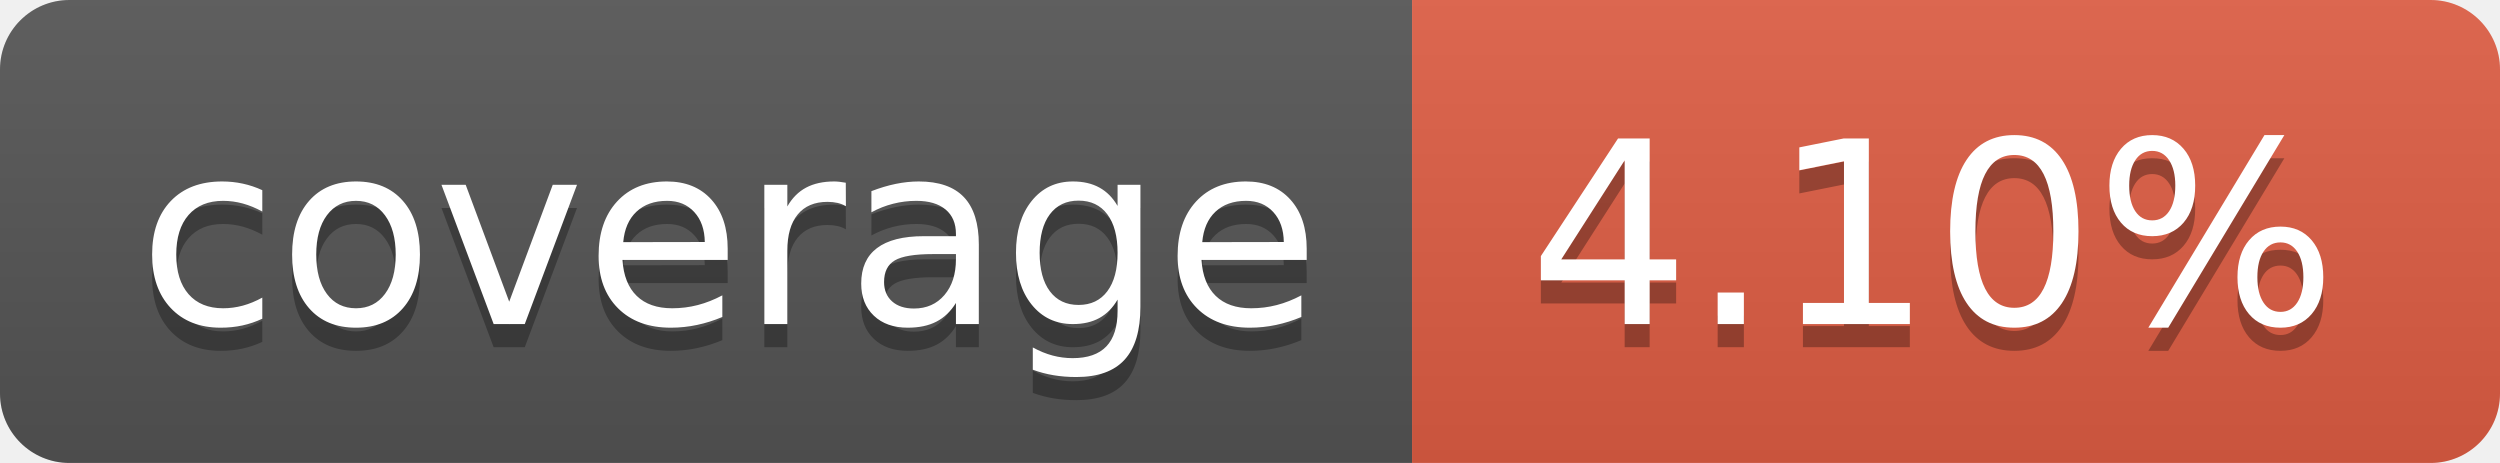
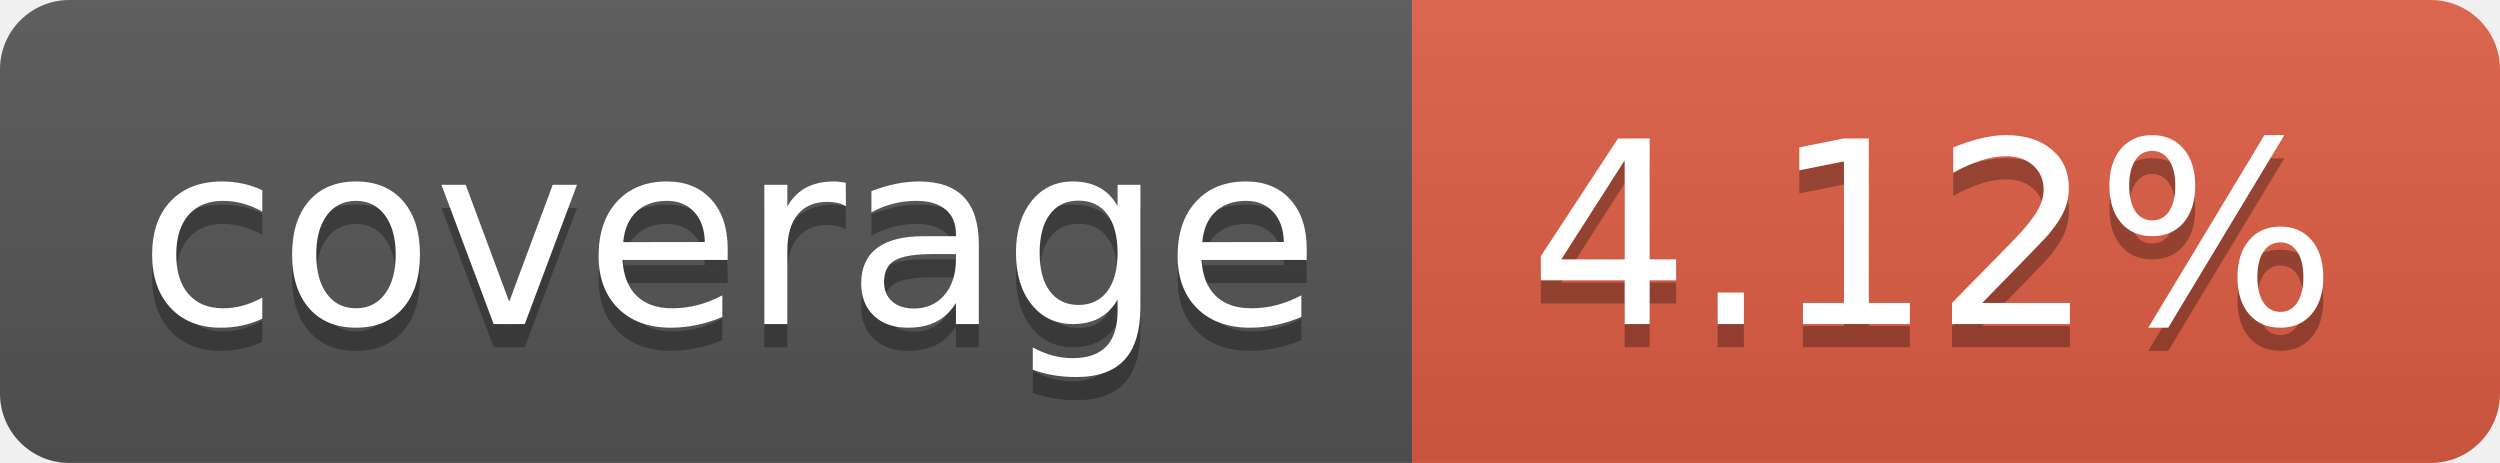
- <svg xmlns="http://www.w3.org/2000/svg" width="108" height="20" role="img" aria-label="coverage: 4.10%">
+ <svg xmlns="http://www.w3.org/2000/svg" width="108" height="20" role="img" aria-label="coverage: 4.12%">
  <linearGradient id="s" x2="0" y2="100%">
    <stop offset="0" stop-color="#bbb" stop-opacity=".1" />
    <stop offset="1" stop-opacity=".1" />
  </linearGradient>
  <clipPath id="r">
    <rect width="108" height="20" rx="3" fill="#fff" />
  </clipPath>
  <g clip-path="url(#r)">
    <rect width="61" height="20" fill="#555" />
    <rect x="61" width="47" height="20" fill="#e05d44" />
    <rect width="108" height="20" fill="url(#s)" />
  </g>
  <g fill="#fff" text-anchor="middle" font-family="Verdana,Geneva,DejaVu Sans,sans-serif" text-rendering="geometricPrecision" font-size="110">
    <text aria-hidden="true" x="315" y="150" fill="#010101" fill-opacity=".3" transform="scale(.1)" textLength="510">coverage</text>
    <text x="315" y="140" transform="scale(.1)" fill="#fff" textLength="510">coverage</text>
-     <text aria-hidden="true" x="835" y="150" fill="#010101" fill-opacity=".3" transform="scale(.1)" textLength="370">4.10%</text>
-     <text x="835" y="140" transform="scale(.1)" fill="#fff" textLength="370">4.10%</text>
+     <text aria-hidden="true" x="835" y="150" fill="#010101" fill-opacity=".3" transform="scale(.1)" textLength="370">4.12%</text>
+     <text x="835" y="140" transform="scale(.1)" fill="#fff" textLength="370">4.12%</text>
  </g>
</svg>
